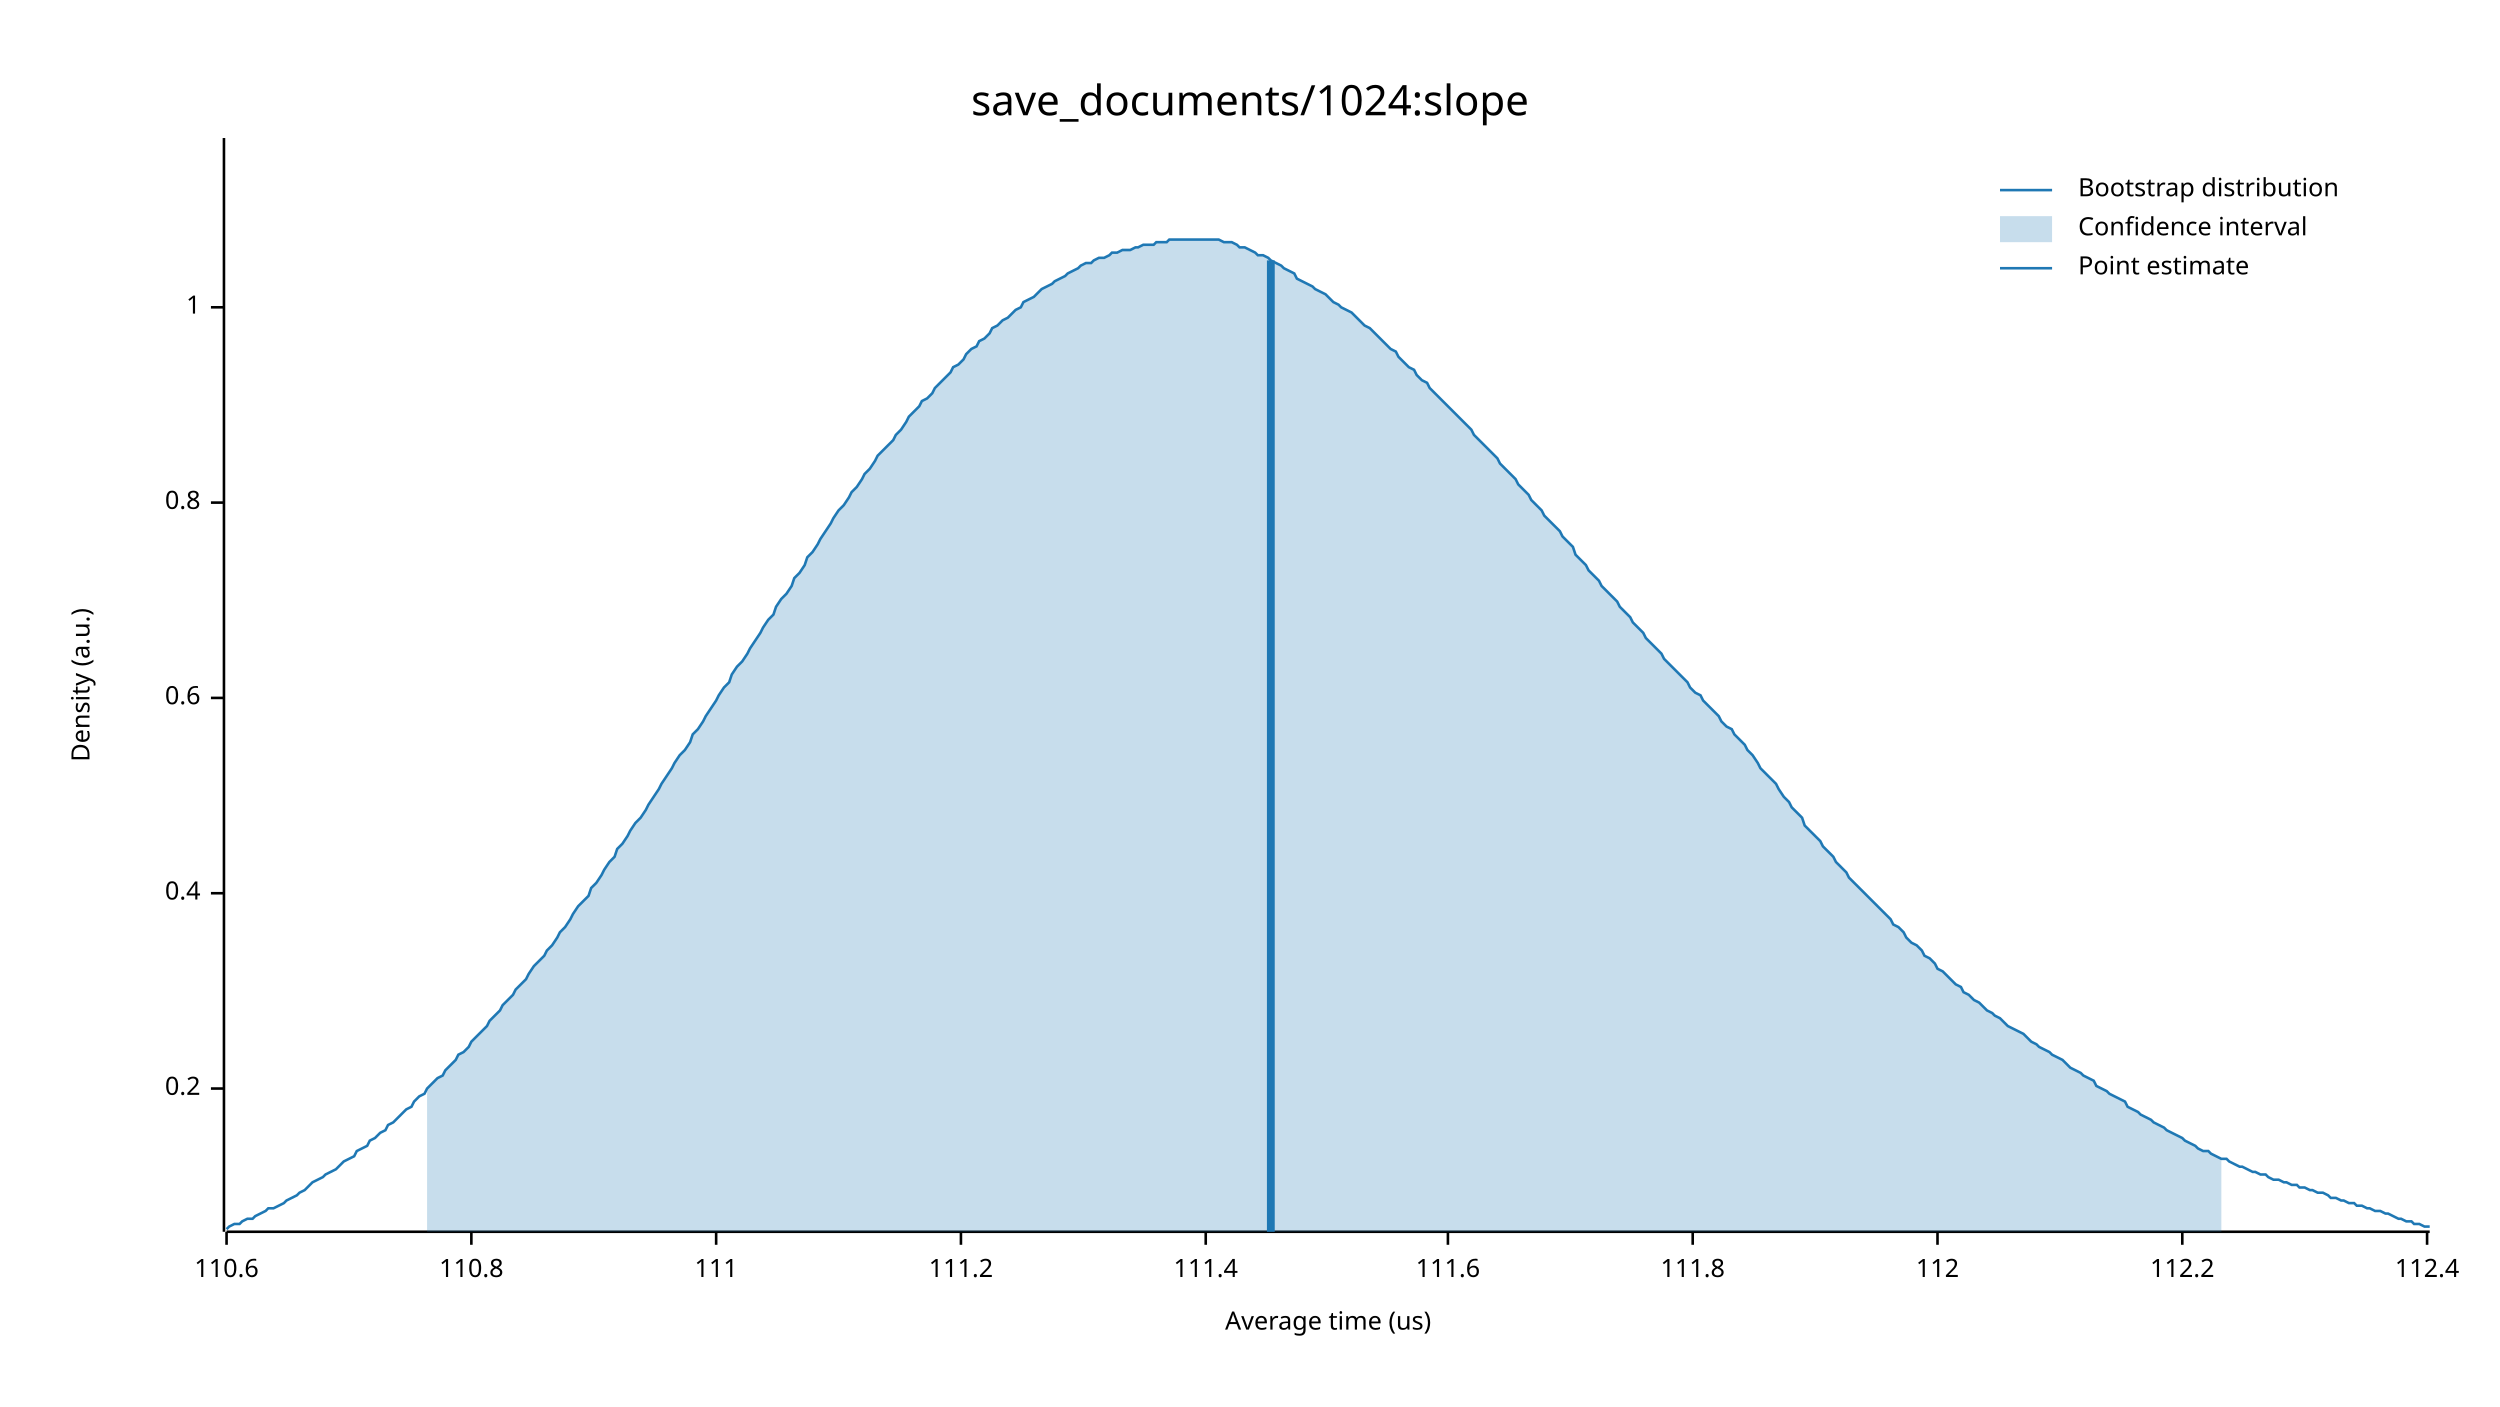
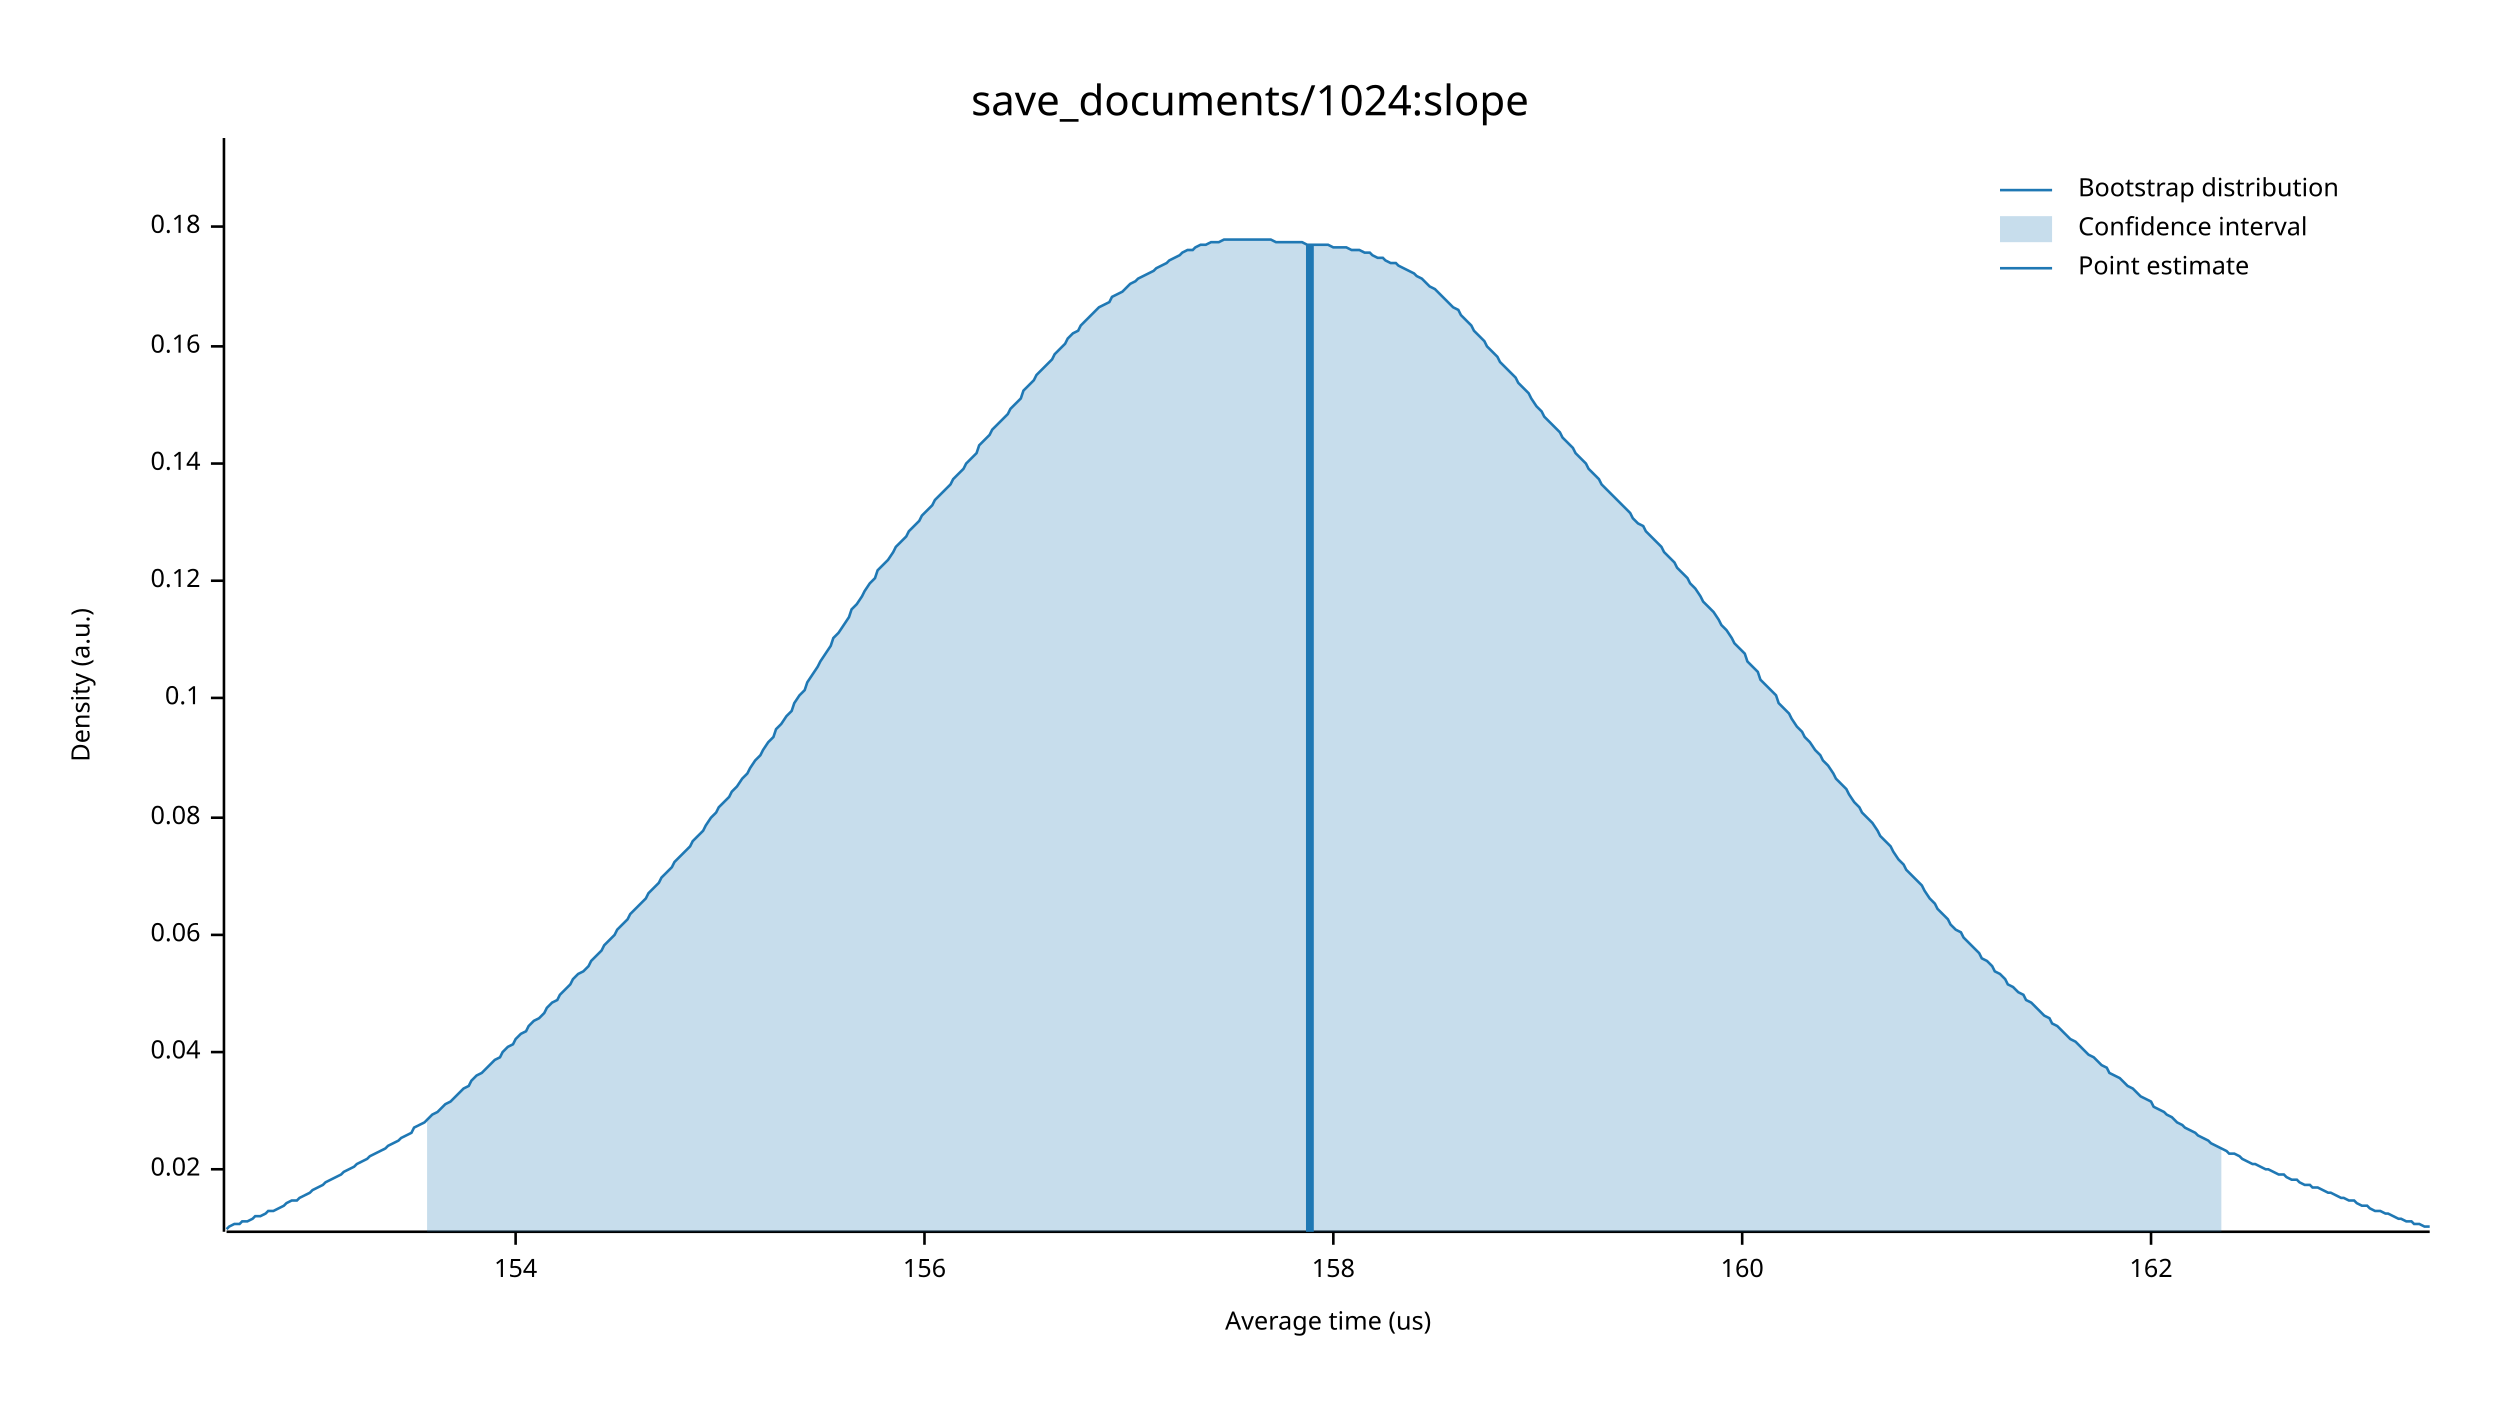
<svg xmlns="http://www.w3.org/2000/svg" width="960" height="540" viewBox="0 0 960 540">
  <text x="480" y="32" dy="0.76em" text-anchor="middle" font-family="sans-serif" font-size="16.129" opacity="1" fill="#000000">
save_documents/1024:slope
</text>
  <text x="27" y="263" dy="0.76em" text-anchor="middle" font-family="sans-serif" font-size="9.677" opacity="1" fill="#000000" transform="rotate(270, 27, 263)">
Density (a.u.)
</text>
  <text x="510" y="513" dy="-0.5ex" text-anchor="middle" font-family="sans-serif" font-size="9.677" opacity="1" fill="#000000">
Average time (us)
</text>
  <polyline fill="none" opacity="1" stroke="#000000" stroke-width="1" points="86,53 86,473 " />
-   <text x="77" y="418" dy="0.5ex" text-anchor="end" font-family="sans-serif" font-size="9.677" opacity="1" fill="#000000">
- 0.2
+   <text x="77" y="449" dy="0.5ex" text-anchor="end" font-family="sans-serif" font-size="9.677" opacity="1" fill="#000000">
+ 0.02
</text>
-   <polyline fill="none" opacity="1" stroke="#000000" stroke-width="1" points="81,418 86,418 " />
-   <text x="77" y="343" dy="0.5ex" text-anchor="end" font-family="sans-serif" font-size="9.677" opacity="1" fill="#000000">
- 0.4
+   <polyline fill="none" opacity="1" stroke="#000000" stroke-width="1" points="81,449 86,449 " />
+   <text x="77" y="404" dy="0.5ex" text-anchor="end" font-family="sans-serif" font-size="9.677" opacity="1" fill="#000000">
+ 0.04
</text>
-   <polyline fill="none" opacity="1" stroke="#000000" stroke-width="1" points="81,343 86,343 " />
+   <polyline fill="none" opacity="1" stroke="#000000" stroke-width="1" points="81,404 86,404 " />
+   <text x="77" y="359" dy="0.5ex" text-anchor="end" font-family="sans-serif" font-size="9.677" opacity="1" fill="#000000">
+ 0.06
+ </text>
+   <polyline fill="none" opacity="1" stroke="#000000" stroke-width="1" points="81,359 86,359 " />
+   <text x="77" y="314" dy="0.5ex" text-anchor="end" font-family="sans-serif" font-size="9.677" opacity="1" fill="#000000">
+ 0.08
+ </text>
+   <polyline fill="none" opacity="1" stroke="#000000" stroke-width="1" points="81,314 86,314 " />
  <text x="77" y="268" dy="0.5ex" text-anchor="end" font-family="sans-serif" font-size="9.677" opacity="1" fill="#000000">
- 0.6
+ 0.1
</text>
  <polyline fill="none" opacity="1" stroke="#000000" stroke-width="1" points="81,268 86,268 " />
-   <text x="77" y="193" dy="0.5ex" text-anchor="end" font-family="sans-serif" font-size="9.677" opacity="1" fill="#000000">
- 0.8
+   <text x="77" y="223" dy="0.5ex" text-anchor="end" font-family="sans-serif" font-size="9.677" opacity="1" fill="#000000">
+ 0.12
</text>
-   <polyline fill="none" opacity="1" stroke="#000000" stroke-width="1" points="81,193 86,193 " />
-   <text x="77" y="118" dy="0.5ex" text-anchor="end" font-family="sans-serif" font-size="9.677" opacity="1" fill="#000000">
- 1
+   <polyline fill="none" opacity="1" stroke="#000000" stroke-width="1" points="81,223 86,223 " />
+   <text x="77" y="178" dy="0.5ex" text-anchor="end" font-family="sans-serif" font-size="9.677" opacity="1" fill="#000000">
+ 0.14
</text>
-   <polyline fill="none" opacity="1" stroke="#000000" stroke-width="1" points="81,118 86,118 " />
+   <polyline fill="none" opacity="1" stroke="#000000" stroke-width="1" points="81,178 86,178 " />
+   <text x="77" y="133" dy="0.5ex" text-anchor="end" font-family="sans-serif" font-size="9.677" opacity="1" fill="#000000">
+ 0.16
+ </text>
+   <polyline fill="none" opacity="1" stroke="#000000" stroke-width="1" points="81,133 86,133 " />
+   <text x="77" y="87" dy="0.5ex" text-anchor="end" font-family="sans-serif" font-size="9.677" opacity="1" fill="#000000">
+ 0.18
+ </text>
+   <polyline fill="none" opacity="1" stroke="#000000" stroke-width="1" points="81,87 86,87 " />
  <polyline fill="none" opacity="1" stroke="#000000" stroke-width="1" points="87,473 933,473 " />
-   <text x="87" y="483" dy="0.76em" text-anchor="middle" font-family="sans-serif" font-size="9.677" opacity="1" fill="#000000">
- 110.6
+   <text x="198" y="483" dy="0.76em" text-anchor="middle" font-family="sans-serif" font-size="9.677" opacity="1" fill="#000000">
+ 154
</text>
-   <polyline fill="none" opacity="1" stroke="#000000" stroke-width="1" points="87,473 87,478 " />
-   <text x="181" y="483" dy="0.76em" text-anchor="middle" font-family="sans-serif" font-size="9.677" opacity="1" fill="#000000">
- 110.8
+   <polyline fill="none" opacity="1" stroke="#000000" stroke-width="1" points="198,473 198,478 " />
+   <text x="355" y="483" dy="0.76em" text-anchor="middle" font-family="sans-serif" font-size="9.677" opacity="1" fill="#000000">
+ 156
</text>
-   <polyline fill="none" opacity="1" stroke="#000000" stroke-width="1" points="181,473 181,478 " />
-   <text x="275" y="483" dy="0.76em" text-anchor="middle" font-family="sans-serif" font-size="9.677" opacity="1" fill="#000000">
- 111
+   <polyline fill="none" opacity="1" stroke="#000000" stroke-width="1" points="355,473 355,478 " />
+   <text x="512" y="483" dy="0.76em" text-anchor="middle" font-family="sans-serif" font-size="9.677" opacity="1" fill="#000000">
+ 158
</text>
-   <polyline fill="none" opacity="1" stroke="#000000" stroke-width="1" points="275,473 275,478 " />
-   <text x="369" y="483" dy="0.76em" text-anchor="middle" font-family="sans-serif" font-size="9.677" opacity="1" fill="#000000">
- 111.2
+   <polyline fill="none" opacity="1" stroke="#000000" stroke-width="1" points="512,473 512,478 " />
+   <text x="669" y="483" dy="0.76em" text-anchor="middle" font-family="sans-serif" font-size="9.677" opacity="1" fill="#000000">
+ 160
</text>
-   <polyline fill="none" opacity="1" stroke="#000000" stroke-width="1" points="369,473 369,478 " />
-   <text x="463" y="483" dy="0.76em" text-anchor="middle" font-family="sans-serif" font-size="9.677" opacity="1" fill="#000000">
- 111.4
+   <polyline fill="none" opacity="1" stroke="#000000" stroke-width="1" points="669,473 669,478 " />
+   <text x="826" y="483" dy="0.76em" text-anchor="middle" font-family="sans-serif" font-size="9.677" opacity="1" fill="#000000">
+ 162
</text>
-   <polyline fill="none" opacity="1" stroke="#000000" stroke-width="1" points="463,473 463,478 " />
-   <text x="556" y="483" dy="0.76em" text-anchor="middle" font-family="sans-serif" font-size="9.677" opacity="1" fill="#000000">
- 111.6
- </text>
-   <polyline fill="none" opacity="1" stroke="#000000" stroke-width="1" points="556,473 556,478 " />
-   <text x="650" y="483" dy="0.76em" text-anchor="middle" font-family="sans-serif" font-size="9.677" opacity="1" fill="#000000">
- 111.8
- </text>
-   <polyline fill="none" opacity="1" stroke="#000000" stroke-width="1" points="650,473 650,478 " />
-   <text x="744" y="483" dy="0.76em" text-anchor="middle" font-family="sans-serif" font-size="9.677" opacity="1" fill="#000000">
- 112
- </text>
-   <polyline fill="none" opacity="1" stroke="#000000" stroke-width="1" points="744,473 744,478 " />
-   <text x="838" y="483" dy="0.76em" text-anchor="middle" font-family="sans-serif" font-size="9.677" opacity="1" fill="#000000">
- 112.2
- </text>
-   <polyline fill="none" opacity="1" stroke="#000000" stroke-width="1" points="838,473 838,478 " />
-   <text x="932" y="483" dy="0.76em" text-anchor="middle" font-family="sans-serif" font-size="9.677" opacity="1" fill="#000000">
- 112.4
- </text>
-   <polyline fill="none" opacity="1" stroke="#000000" stroke-width="1" points="932,473 932,478 " />
-   <polyline fill="none" opacity="1" stroke="#1F78B4" stroke-width="1" points="87,472 88,471 90,470 92,470 93,469 95,468 97,468 98,467 100,466 102,465 103,464 105,464 107,463 109,462 110,461 112,460 114,459 115,458 117,457 119,455 120,454 122,453 124,452 125,451 127,450 129,449 131,447 132,446 134,445 136,444 137,442 139,441 141,440 142,438 144,437 146,435 148,434 149,432 151,431 153,429 154,428 156,426 158,425 159,423 161,421 163,420 164,418 166,416 168,414 170,413 171,411 173,409 175,407 176,405 178,404 180,402 181,400 183,398 185,396 187,394 188,392 190,390 192,388 193,386 195,384 197,382 198,380 200,378 202,376 203,374 205,371 207,369 209,367 210,365 212,363 214,360 215,358 217,356 219,353 220,351 222,348 224,346 226,344 227,341 229,339 231,336 232,334 234,331 236,329 237,326 239,324 241,321 242,319 244,316 246,314 248,311 249,309 251,306 253,303 254,301 256,298 258,295 259,293 261,290 263,288 265,285 266,282 268,280 270,277 271,275 273,272 275,269 276,267 278,264 280,262 281,259 283,256 285,254 287,251 288,249 290,246 292,243 293,241 295,238 297,236 298,233 300,230 302,228 304,225 305,222 307,220 309,217 310,214 312,212 314,209 315,207 317,204 319,201 320,199 322,196 324,194 326,191 327,189 329,187 331,184 332,182 334,180 336,177 337,175 339,173 341,171 343,169 344,167 346,165 348,162 349,160 351,158 353,156 354,154 356,153 358,151 359,149 361,147 363,145 365,143 366,141 368,140 370,138 371,136 373,134 375,133 376,131 378,130 380,128 381,126 383,125 385,123 387,122 388,121 390,119 392,118 393,116 395,115 397,114 398,113 400,111 402,110 404,109 405,108 407,107 409,106 410,105 412,104 414,103 415,102 417,101 419,101 420,100 422,99 424,99 426,98 427,97 429,97 431,96 432,96 434,96 436,95 437,95 439,94 441,94 443,94 444,93 446,93 448,93 449,92 451,92 453,92 454,92 456,92 458,92 459,92 461,92 463,92 465,92 466,92 468,92 470,93 471,93 473,93 475,94 476,95 478,95 480,96 482,97 483,98 485,98 487,99 488,100 490,101 492,102 493,103 495,104 497,105 498,107 500,108 502,109 504,110 505,111 507,112 509,113 510,114 512,116 514,117 515,118 517,119 519,120 521,122 522,123 524,125 526,126 527,127 529,129 531,131 532,132 534,134 536,135 537,137 539,139 541,141 543,142 544,144 546,146 548,147 549,149 551,151 553,153 554,154 556,156 558,158 560,160 561,161 563,163 565,165 566,167 568,169 570,171 571,172 573,174 575,176 576,178 578,180 580,182 582,184 583,186 585,188 587,190 588,192 590,194 592,196 593,198 595,200 597,202 599,204 600,206 602,208 604,210 605,213 607,215 609,217 610,219 612,221 614,223 615,225 617,227 619,229 621,231 622,233 624,235 626,237 627,239 629,241 631,243 632,245 634,247 636,249 638,251 639,253 641,255 643,257 644,258 646,260 648,262 649,264 651,266 653,267 654,269 656,271 658,273 660,275 661,277 663,279 665,280 666,282 668,284 670,286 671,288 673,290 675,293 676,295 678,297 680,299 682,301 683,303 685,306 687,308 688,310 690,312 692,314 693,317 695,319 697,321 699,323 700,325 702,327 704,329 705,331 707,333 709,335 710,337 712,339 714,341 715,342 717,344 719,346 721,348 722,349 724,351 726,353 727,355 729,356 731,358 732,360 734,362 736,363 738,365 739,367 741,368 743,370 744,372 746,373 748,375 749,376 751,378 753,379 754,381 756,382 758,384 760,385 761,386 763,388 765,389 766,390 768,391 770,393 771,394 773,395 775,396 777,397 778,398 780,400 782,401 783,402 785,403 787,404 788,405 790,406 792,407 793,408 795,410 797,411 799,412 800,413 802,414 804,415 805,417 807,418 809,419 810,420 812,421 814,422 816,423 817,425 819,426 821,427 822,428 824,429 826,430 827,431 829,432 831,433 832,434 834,435 836,436 838,437 839,438 841,439 843,440 844,441 846,442 848,442 849,443 851,444 853,445 855,445 856,446 858,447 860,448 861,448 863,449 865,450 866,450 868,451 870,451 871,452 873,453 875,453 877,454 878,454 880,455 882,455 883,456 885,456 887,457 888,457 890,458 892,458 894,459 895,460 897,460 899,461 900,461 902,462 904,462 905,463 907,463 909,464 910,464 912,465 914,465 916,466 917,466 919,467 921,468 922,468 924,469 926,469 927,470 929,470 931,471 933,471 " />
-   <polygon opacity="0.25" fill="#1F78B4" points="164,418 166,416 168,414 170,413 171,411 173,409 175,407 176,405 178,404 180,402 181,400 183,398 185,396 187,394 188,392 190,390 192,388 193,386 195,384 197,382 198,380 200,378 202,376 203,374 205,371 207,369 209,367 210,365 212,363 214,360 215,358 217,356 219,353 220,351 222,348 224,346 226,344 227,341 229,339 231,336 232,334 234,331 236,329 237,326 239,324 241,321 242,319 244,316 246,314 248,311 249,309 251,306 253,303 254,301 256,298 258,295 259,293 261,290 263,288 265,285 266,282 268,280 270,277 271,275 273,272 275,269 276,267 278,264 280,262 281,259 283,256 285,254 287,251 288,249 290,246 292,243 293,241 295,238 297,236 298,233 300,230 302,228 304,225 305,222 307,220 309,217 310,214 312,212 314,209 315,207 317,204 319,201 320,199 322,196 324,194 326,191 327,189 329,187 331,184 332,182 334,180 336,177 337,175 339,173 341,171 343,169 344,167 346,165 348,162 349,160 351,158 353,156 354,154 356,153 358,151 359,149 361,147 363,145 365,143 366,141 368,140 370,138 371,136 373,134 375,133 376,131 378,130 380,128 381,126 383,125 385,123 387,122 388,121 390,119 392,118 393,116 395,115 397,114 398,113 400,111 402,110 404,109 405,108 407,107 409,106 410,105 412,104 414,103 415,102 417,101 419,101 420,100 422,99 424,99 426,98 427,97 429,97 431,96 432,96 434,96 436,95 437,95 439,94 441,94 443,94 444,93 446,93 448,93 449,92 451,92 453,92 454,92 456,92 458,92 459,92 461,92 463,92 465,92 466,92 468,92 470,93 471,93 473,93 475,94 476,95 478,95 480,96 482,97 483,98 485,98 487,99 488,100 490,101 492,102 493,103 495,104 497,105 498,107 500,108 502,109 504,110 505,111 507,112 509,113 510,114 512,116 514,117 515,118 517,119 519,120 521,122 522,123 524,125 526,126 527,127 529,129 531,131 532,132 534,134 536,135 537,137 539,139 541,141 543,142 544,144 546,146 548,147 549,149 551,151 553,153 554,154 556,156 558,158 560,160 561,161 563,163 565,165 566,167 568,169 570,171 571,172 573,174 575,176 576,178 578,180 580,182 582,184 583,186 585,188 587,190 588,192 590,194 592,196 593,198 595,200 597,202 599,204 600,206 602,208 604,210 605,213 607,215 609,217 610,219 612,221 614,223 615,225 617,227 619,229 621,231 622,233 624,235 626,237 627,239 629,241 631,243 632,245 634,247 636,249 638,251 639,253 641,255 643,257 644,258 646,260 648,262 649,264 651,266 653,267 654,269 656,271 658,273 660,275 661,277 663,279 665,280 666,282 668,284 670,286 671,288 673,290 675,293 676,295 678,297 680,299 682,301 683,303 685,306 687,308 688,310 690,312 692,314 693,317 695,319 697,321 699,323 700,325 702,327 704,329 705,331 707,333 709,335 710,337 712,339 714,341 715,342 717,344 719,346 721,348 722,349 724,351 726,353 727,355 729,356 731,358 732,360 734,362 736,363 738,365 739,367 741,368 743,370 744,372 746,373 748,375 749,376 751,378 753,379 754,381 756,382 758,384 760,385 761,386 763,388 765,389 766,390 768,391 770,393 771,394 773,395 775,396 777,397 778,398 780,400 782,401 783,402 785,403 787,404 788,405 790,406 792,407 793,408 795,410 797,411 799,412 800,413 802,414 804,415 805,417 807,418 809,419 810,420 812,421 814,422 816,423 817,425 819,426 821,427 822,428 824,429 826,430 827,431 829,432 831,433 832,434 834,435 836,436 838,437 839,438 841,439 843,440 844,441 846,442 848,442 849,443 851,444 853,445 853,473 164,473 " />
-   <polyline fill="none" opacity="1" stroke="#1F78B4" stroke-width="3" points="488,473 488,100 " />
+   <polyline fill="none" opacity="1" stroke="#000000" stroke-width="1" points="826,473 826,478 " />
+   <polyline fill="none" opacity="1" stroke="#1F78B4" stroke-width="1" points="87,472 88,471 90,470 92,470 93,469 95,469 97,468 98,467 100,467 102,466 103,465 105,465 107,464 109,463 110,462 112,461 114,461 115,460 117,459 119,458 120,457 122,456 124,455 125,454 127,453 129,452 131,451 132,450 134,449 136,448 137,447 139,446 141,445 142,444 144,443 146,442 148,441 149,440 151,439 153,438 154,437 156,436 158,435 159,433 161,432 163,431 164,430 166,428 168,427 170,425 171,424 173,423 175,421 176,420 178,418 180,417 181,415 183,413 185,412 187,410 188,409 190,407 192,406 193,404 195,402 197,401 198,399 200,397 202,396 203,394 205,392 207,391 209,389 210,387 212,385 214,384 215,382 217,380 219,378 220,376 222,374 224,373 226,371 227,369 229,367 231,365 232,363 234,361 236,359 237,357 239,355 241,353 242,351 244,349 246,347 248,345 249,343 251,341 253,339 254,337 256,335 258,333 259,331 261,329 263,327 265,325 266,323 268,321 270,319 271,317 273,314 275,312 276,310 278,308 280,306 281,304 283,302 285,299 287,297 288,295 290,292 292,290 293,288 295,285 297,283 298,280 300,278 302,275 304,273 305,270 307,267 309,265 310,262 312,259 314,256 315,254 317,251 319,248 320,245 322,243 324,240 326,237 327,234 329,232 331,229 332,227 334,224 336,222 337,219 339,217 341,215 343,212 344,210 346,208 348,206 349,204 351,202 353,200 354,198 356,196 358,194 359,192 361,190 363,188 365,186 366,184 368,182 370,180 371,178 373,176 375,174 376,171 378,169 380,167 381,165 383,163 385,161 387,159 388,157 390,155 392,153 393,150 395,148 397,146 398,144 400,142 402,140 404,138 405,136 407,134 409,132 410,130 412,128 414,127 415,125 417,123 419,121 420,120 422,118 424,117 426,116 427,114 429,113 431,112 432,111 434,109 436,108 437,107 439,106 441,105 443,104 444,103 446,102 448,101 449,100 451,99 453,98 454,97 456,96 458,96 459,95 461,94 463,94 465,93 466,93 468,93 470,92 471,92 473,92 475,92 476,92 478,92 480,92 482,92 483,92 485,92 487,92 488,92 490,93 492,93 493,93 495,93 497,93 498,93 500,93 502,94 504,94 505,94 507,94 509,94 510,94 512,95 514,95 515,95 517,95 519,96 521,96 522,96 524,97 526,97 527,98 529,99 531,99 532,100 534,101 536,101 537,102 539,103 541,104 543,105 544,106 546,107 548,109 549,110 551,111 553,113 554,114 556,116 558,118 560,119 561,121 563,123 565,125 566,127 568,129 570,131 571,133 573,135 575,137 576,139 578,141 580,143 582,145 583,147 585,149 587,151 588,153 590,156 592,158 593,160 595,162 597,164 599,166 600,168 602,170 604,172 605,174 607,176 609,178 610,180 612,182 614,184 615,186 617,188 619,190 621,192 622,193 624,195 626,197 627,199 629,201 631,202 632,204 634,206 636,208 638,210 639,212 641,214 643,216 644,218 646,220 648,222 649,224 651,226 653,229 654,231 656,233 658,235 660,238 661,240 663,242 665,245 666,247 668,249 670,251 671,254 673,256 675,258 676,261 678,263 680,265 682,267 683,270 685,272 687,274 688,276 690,279 692,281 693,283 695,285 697,288 699,290 700,292 702,294 704,297 705,299 707,301 709,303 710,305 712,308 714,310 715,312 717,314 719,316 721,319 722,321 724,323 726,325 727,327 729,330 731,332 732,334 734,336 736,338 738,340 739,342 741,345 743,347 744,349 746,351 748,353 749,355 751,357 753,358 754,360 756,362 758,364 760,366 761,368 763,369 765,371 766,373 768,374 770,376 771,378 773,379 775,381 777,382 778,384 780,385 782,387 783,388 785,390 787,391 788,393 790,394 792,396 793,397 795,399 797,400 799,402 800,403 802,405 804,406 805,407 807,409 809,410 810,412 812,413 814,414 816,416 817,417 819,418 821,420 822,421 824,422 826,423 827,425 829,426 831,427 832,428 834,429 836,431 838,432 839,433 841,434 843,435 844,436 846,437 848,438 849,439 851,440 853,441 855,442 856,443 858,443 860,444 861,445 863,446 865,447 866,447 868,448 870,449 871,449 873,450 875,451 877,451 878,452 880,453 882,453 883,454 885,455 887,455 888,456 890,456 892,457 894,458 895,458 897,459 899,460 900,460 902,461 904,461 905,462 907,463 909,463 910,464 912,465 914,465 916,466 917,466 919,467 921,468 922,468 924,469 926,469 927,470 929,470 931,471 933,471 " />
+   <polygon opacity="0.25" fill="#1F78B4" points="164,430 166,428 168,427 170,425 171,424 173,423 175,421 176,420 178,418 180,417 181,415 183,413 185,412 187,410 188,409 190,407 192,406 193,404 195,402 197,401 198,399 200,397 202,396 203,394 205,392 207,391 209,389 210,387 212,385 214,384 215,382 217,380 219,378 220,376 222,374 224,373 226,371 227,369 229,367 231,365 232,363 234,361 236,359 237,357 239,355 241,353 242,351 244,349 246,347 248,345 249,343 251,341 253,339 254,337 256,335 258,333 259,331 261,329 263,327 265,325 266,323 268,321 270,319 271,317 273,314 275,312 276,310 278,308 280,306 281,304 283,302 285,299 287,297 288,295 290,292 292,290 293,288 295,285 297,283 298,280 300,278 302,275 304,273 305,270 307,267 309,265 310,262 312,259 314,256 315,254 317,251 319,248 320,245 322,243 324,240 326,237 327,234 329,232 331,229 332,227 334,224 336,222 337,219 339,217 341,215 343,212 344,210 346,208 348,206 349,204 351,202 353,200 354,198 356,196 358,194 359,192 361,190 363,188 365,186 366,184 368,182 370,180 371,178 373,176 375,174 376,171 378,169 380,167 381,165 383,163 385,161 387,159 388,157 390,155 392,153 393,150 395,148 397,146 398,144 400,142 402,140 404,138 405,136 407,134 409,132 410,130 412,128 414,127 415,125 417,123 419,121 420,120 422,118 424,117 426,116 427,114 429,113 431,112 432,111 434,109 436,108 437,107 439,106 441,105 443,104 444,103 446,102 448,101 449,100 451,99 453,98 454,97 456,96 458,96 459,95 461,94 463,94 465,93 466,93 468,93 470,92 471,92 473,92 475,92 476,92 478,92 480,92 482,92 483,92 485,92 487,92 488,92 490,93 492,93 493,93 495,93 497,93 498,93 500,93 502,94 504,94 505,94 507,94 509,94 510,94 512,95 514,95 515,95 517,95 519,96 521,96 522,96 524,97 526,97 527,98 529,99 531,99 532,100 534,101 536,101 537,102 539,103 541,104 543,105 544,106 546,107 548,109 549,110 551,111 553,113 554,114 556,116 558,118 560,119 561,121 563,123 565,125 566,127 568,129 570,131 571,133 573,135 575,137 576,139 578,141 580,143 582,145 583,147 585,149 587,151 588,153 590,156 592,158 593,160 595,162 597,164 599,166 600,168 602,170 604,172 605,174 607,176 609,178 610,180 612,182 614,184 615,186 617,188 619,190 621,192 622,193 624,195 626,197 627,199 629,201 631,202 632,204 634,206 636,208 638,210 639,212 641,214 643,216 644,218 646,220 648,222 649,224 651,226 653,229 654,231 656,233 658,235 660,238 661,240 663,242 665,245 666,247 668,249 670,251 671,254 673,256 675,258 676,261 678,263 680,265 682,267 683,270 685,272 687,274 688,276 690,279 692,281 693,283 695,285 697,288 699,290 700,292 702,294 704,297 705,299 707,301 709,303 710,305 712,308 714,310 715,312 717,314 719,316 721,319 722,321 724,323 726,325 727,327 729,330 731,332 732,334 734,336 736,338 738,340 739,342 741,345 743,347 744,349 746,351 748,353 749,355 751,357 753,358 754,360 756,362 758,364 760,366 761,368 763,369 765,371 766,373 768,374 770,376 771,378 773,379 775,381 777,382 778,384 780,385 782,387 783,388 785,390 787,391 788,393 790,394 792,396 793,397 795,399 797,400 799,402 800,403 802,405 804,406 805,407 807,409 809,410 810,412 812,413 814,414 816,416 817,417 819,418 821,420 822,421 824,422 826,423 827,425 829,426 831,427 832,428 834,429 836,431 838,432 839,433 841,434 843,435 844,436 846,437 848,438 849,439 851,440 853,441 853,473 164,473 " />
+   <polyline fill="none" opacity="1" stroke="#1F78B4" stroke-width="3" points="503,473 503,94 " />
  <text x="798" y="68" dy="0.76em" text-anchor="start" font-family="sans-serif" font-size="9.677" opacity="1" fill="#000000">
Bootstrap distribution
</text>
  <text x="798" y="83" dy="0.76em" text-anchor="start" font-family="sans-serif" font-size="9.677" opacity="1" fill="#000000">
Confidence interval
</text>
  <text x="798" y="98" dy="0.76em" text-anchor="start" font-family="sans-serif" font-size="9.677" opacity="1" fill="#000000">
Point estimate
</text>
  <polyline fill="none" opacity="1" stroke="#1F78B4" stroke-width="1" points="768,73 788,73 " />
  <rect x="768" y="83" width="20" height="10" opacity="0.25" fill="#1F78B4" stroke="none" />
  <polyline fill="none" opacity="1" stroke="#1F78B4" stroke-width="1" points="768,103 788,103 " />
</svg>
